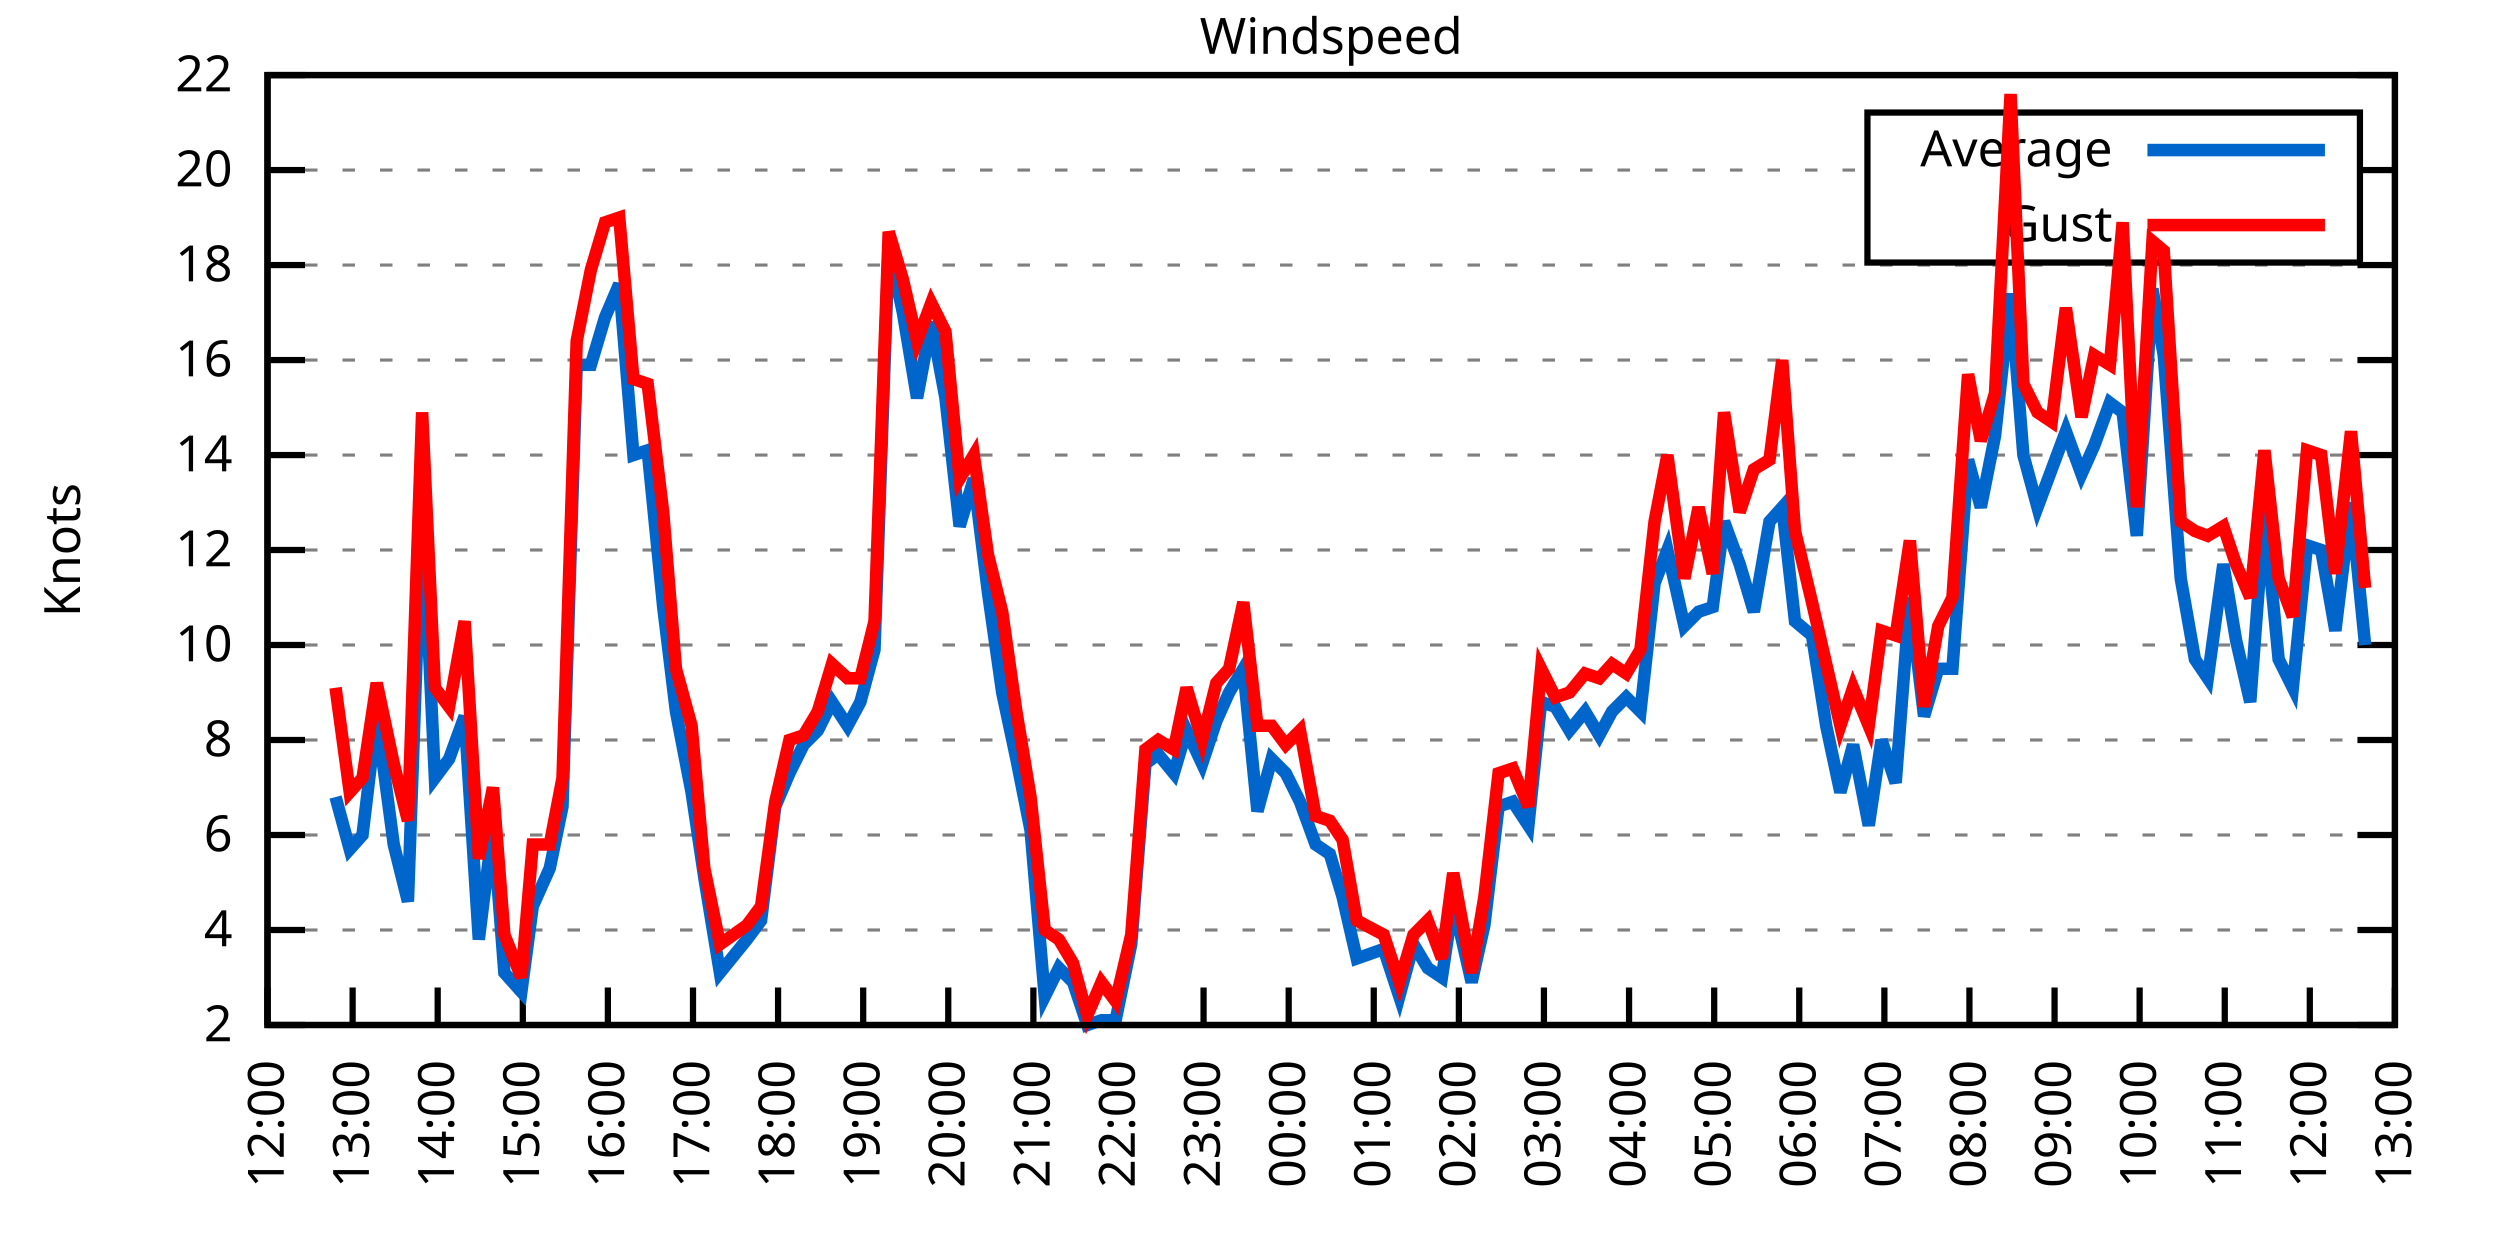
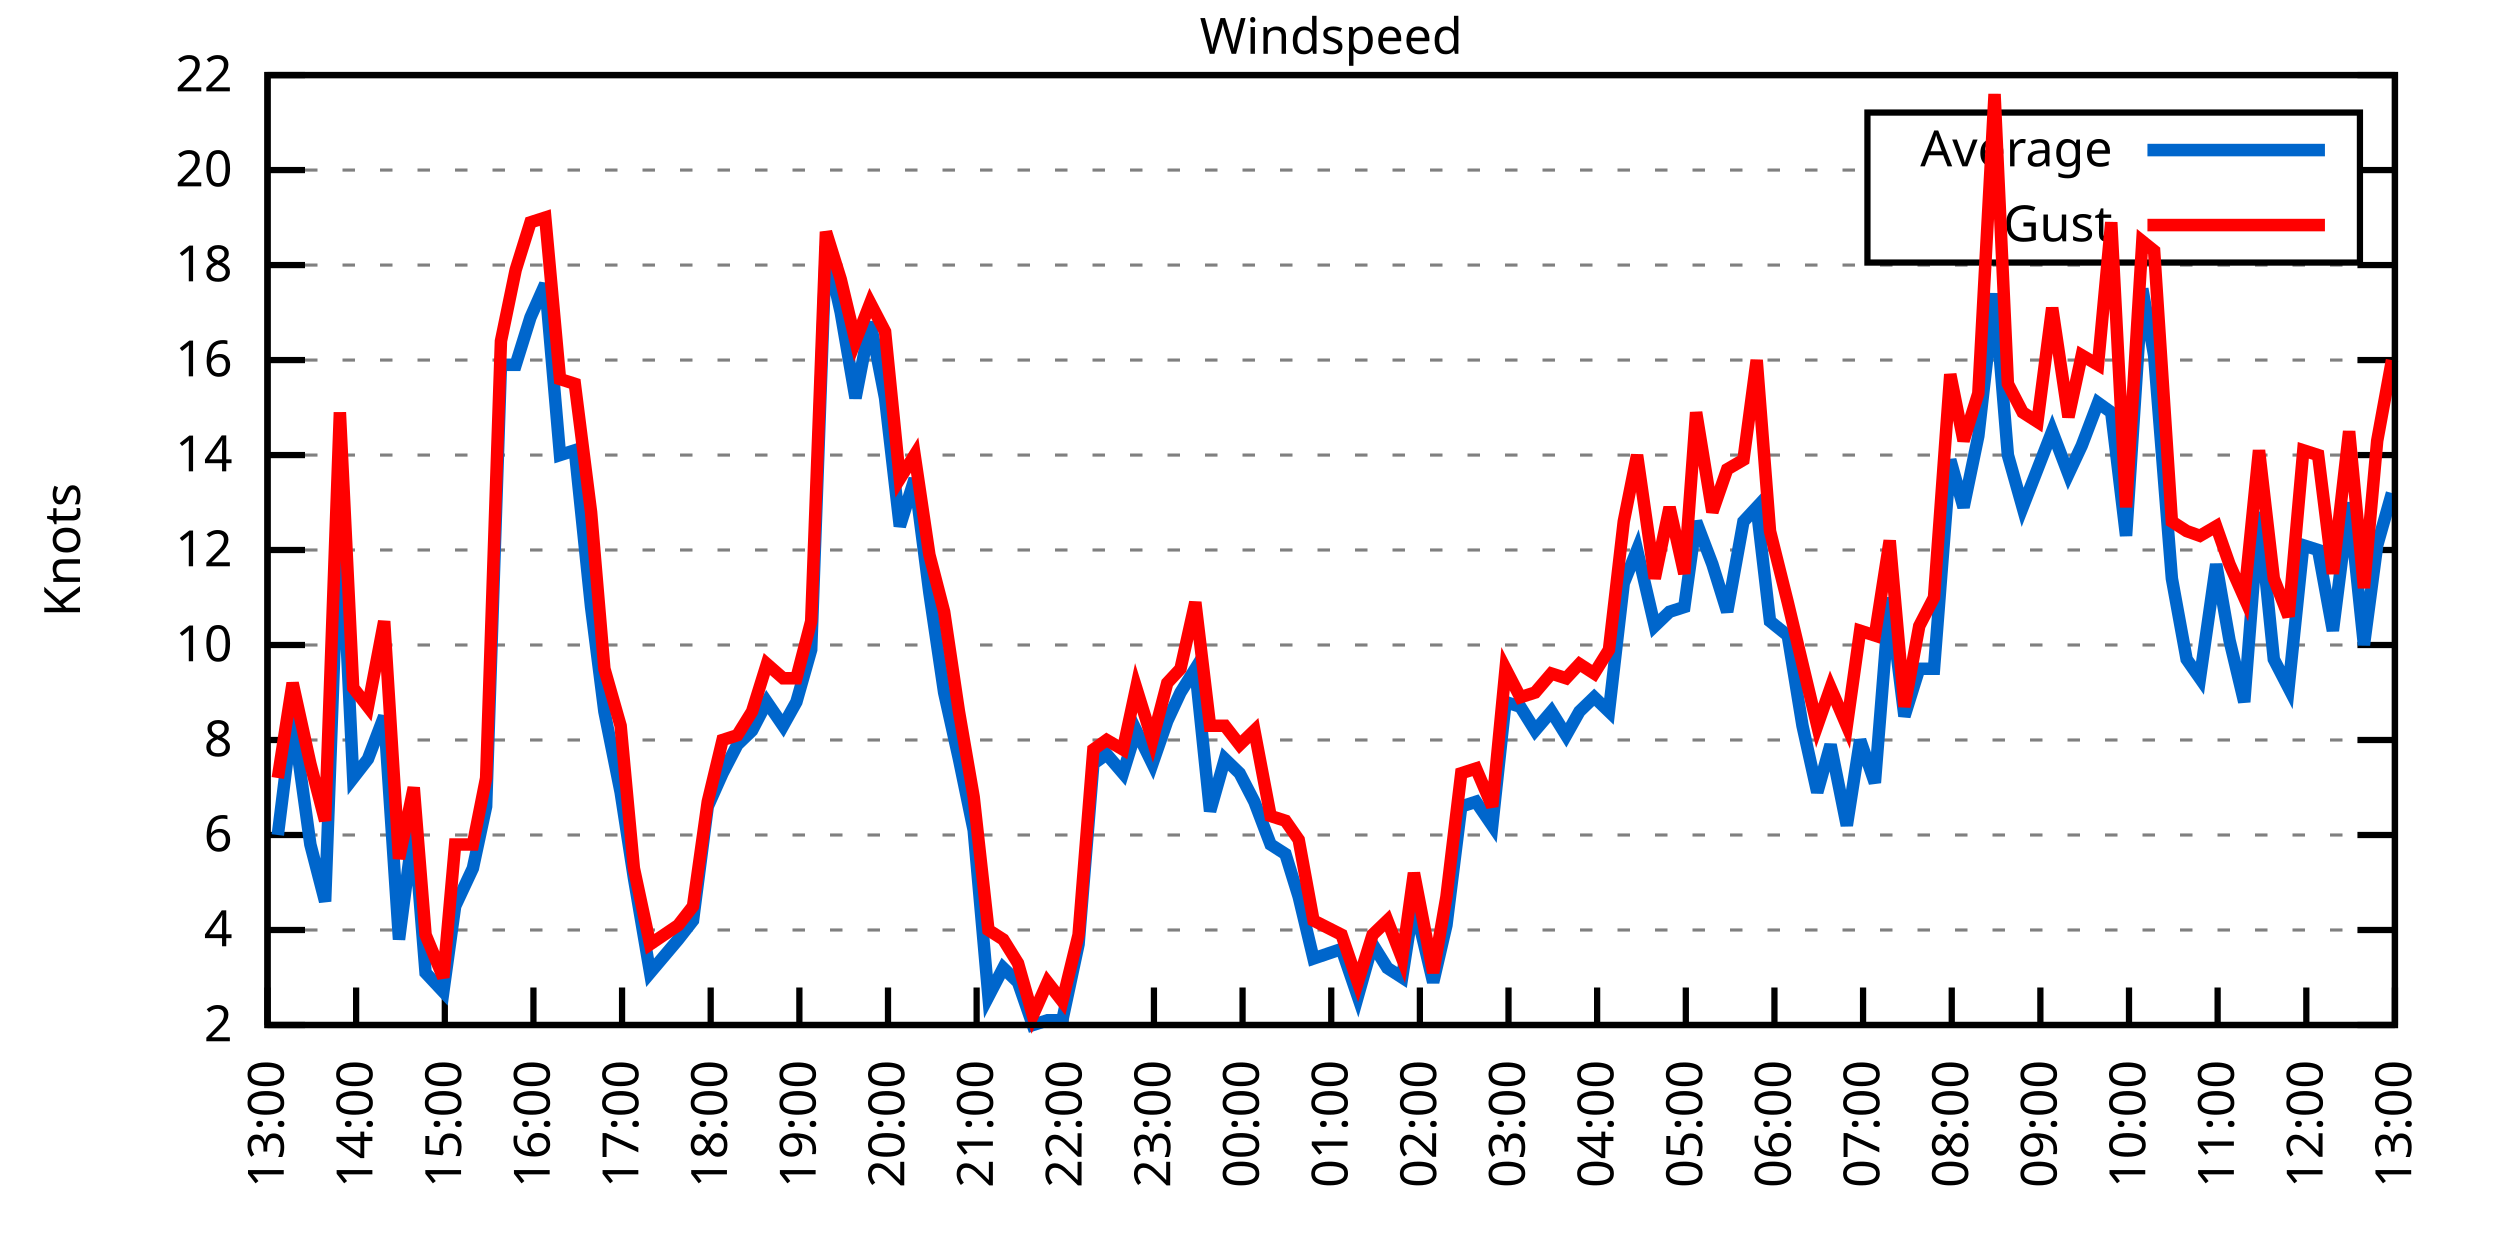
<svg xmlns="http://www.w3.org/2000/svg" xmlns:xlink="http://www.w3.org/1999/xlink" width="400" height="200" viewBox="0 0 400 200">
  <g id="gnuplot_canvas">
    <rect x="0" y="0" width="400" height="200" fill="none" />
    <defs>
      <circle id="gpDot" r="0.5" stroke-width="0.5" stroke="currentColor" />
      <path id="gpPt0" stroke-width="0.333" stroke="currentColor" d="M-1,0 h2 M0,-1 v2" />
      <path id="gpPt1" stroke-width="0.333" stroke="currentColor" d="M-1,-1 L1,1 M1,-1 L-1,1" />
      <path id="gpPt2" stroke-width="0.333" stroke="currentColor" d="M-1,0 L1,0 M0,-1 L0,1 M-1,-1 L1,1 M-1,1 L1,-1" />
      <rect id="gpPt3" stroke-width="0.333" stroke="currentColor" x="-1" y="-1" width="2" height="2" />
      <rect id="gpPt4" stroke-width="0.333" stroke="currentColor" fill="currentColor" x="-1" y="-1" width="2" height="2" />
      <circle id="gpPt5" stroke-width="0.333" stroke="currentColor" cx="0" cy="0" r="1" />
      <use xlink:href="#gpPt5" id="gpPt6" fill="currentColor" stroke="none" />
      <path id="gpPt7" stroke-width="0.333" stroke="currentColor" d="M0,-1.33 L-1.33,0.67 L1.33,0.67 z" />
      <use xlink:href="#gpPt7" id="gpPt8" fill="currentColor" stroke="none" />
      <use xlink:href="#gpPt7" id="gpPt9" stroke="currentColor" transform="rotate(180)" />
      <use xlink:href="#gpPt9" id="gpPt10" fill="currentColor" stroke="none" />
      <use xlink:href="#gpPt3" id="gpPt11" stroke="currentColor" transform="rotate(45)" />
      <use xlink:href="#gpPt11" id="gpPt12" fill="currentColor" stroke="none" />
      <path id="gpPt13" stroke-width="0.333" stroke="currentColor" d="M0,1.330 L1.265,0.411 L0.782,-1.067 L-0.782,-1.076 L-1.265,0.411 z" />
      <use xlink:href="#gpPt13" id="gpPt14" fill="currentColor" stroke="none" />
      <filter id="textbox" filterUnits="objectBoundingBox" x="0" y="0" height="1" width="1">
        <feFlood flood-color="white" flood-opacity="1" result="bgnd" />
        <feComposite in="SourceGraphic" in2="bgnd" operator="atop" />
      </filter>
      <filter id="greybox" filterUnits="objectBoundingBox" x="0" y="0" height="1" width="1">
        <feFlood flood-color="lightgrey" flood-opacity="1" result="grey" />
        <feComposite in="SourceGraphic" in2="grey" operator="atop" />
      </filter>
    </defs>
    <g fill="none" color="white" stroke="currentColor" stroke-width="1.00" stroke-linecap="butt" stroke-linejoin="miter">
</g>
    <g fill="none" color="black" stroke="currentColor" stroke-width="1.00" stroke-linecap="butt" stroke-linejoin="miter">
      <g stroke="none" shape-rendering="crispEdges">
        <polygon fill="rgb(255, 255, 255)" points="42.80,164.00 383.18,164.00 383.18,12.02 42.80,12.02 " />
      </g>
    </g>
    <g fill="none" color="black" stroke="currentColor" stroke-width="1.00" stroke-linecap="butt" stroke-linejoin="miter">
</g>
    <g fill="none" color="black" stroke="black" stroke-width="0.50" stroke-linecap="butt" stroke-linejoin="miter">
</g>
    <g fill="none" color="gray" stroke="currentColor" stroke-width="0.50" stroke-linecap="butt" stroke-linejoin="miter">
      <path stroke="gray" stroke-dasharray="2,4" class="gridline" d="M42.80,164.00 L383.19,164.00  " />
    </g>
    <g fill="none" color="gray" stroke="gray" stroke-width="1.00" stroke-linecap="butt" stroke-linejoin="miter">
</g>
    <g fill="none" color="black" stroke="currentColor" stroke-width="1.00" stroke-linecap="butt" stroke-linejoin="miter">
      <path stroke="black" d="M42.80,164.00 L48.80,164.00 M383.19,164.00 L377.19,164.00  " />
      <g transform="translate(37.20,166.60)" stroke="none" fill="black" font-family="Sans" font-size="8.00" text-anchor="end">
        <text>
          <tspan font-family="Sans"> 2</tspan>
        </text>
      </g>
    </g>
    <g fill="none" color="black" stroke="currentColor" stroke-width="1.00" stroke-linecap="butt" stroke-linejoin="miter">
</g>
    <g fill="none" color="black" stroke="black" stroke-width="0.50" stroke-linecap="butt" stroke-linejoin="miter">
</g>
    <g fill="none" color="gray" stroke="currentColor" stroke-width="0.50" stroke-linecap="butt" stroke-linejoin="miter">
      <path stroke="gray" stroke-dasharray="2,4" class="gridline" d="M42.80,148.80 L383.19,148.80  " />
    </g>
    <g fill="none" color="gray" stroke="gray" stroke-width="1.00" stroke-linecap="butt" stroke-linejoin="miter">
</g>
    <g fill="none" color="black" stroke="currentColor" stroke-width="1.00" stroke-linecap="butt" stroke-linejoin="miter">
      <path stroke="black" d="M42.80,148.80 L48.80,148.80 M383.19,148.80 L377.19,148.80  " />
      <g transform="translate(37.20,151.40)" stroke="none" fill="black" font-family="Sans" font-size="8.00" text-anchor="end">
        <text>
          <tspan font-family="Sans"> 4</tspan>
        </text>
      </g>
    </g>
    <g fill="none" color="black" stroke="currentColor" stroke-width="1.00" stroke-linecap="butt" stroke-linejoin="miter">
</g>
    <g fill="none" color="black" stroke="black" stroke-width="0.50" stroke-linecap="butt" stroke-linejoin="miter">
</g>
    <g fill="none" color="gray" stroke="currentColor" stroke-width="0.50" stroke-linecap="butt" stroke-linejoin="miter">
      <path stroke="gray" stroke-dasharray="2,4" class="gridline" d="M42.80,133.60 L383.19,133.60  " />
    </g>
    <g fill="none" color="gray" stroke="gray" stroke-width="1.00" stroke-linecap="butt" stroke-linejoin="miter">
</g>
    <g fill="none" color="black" stroke="currentColor" stroke-width="1.00" stroke-linecap="butt" stroke-linejoin="miter">
      <path stroke="black" d="M42.80,133.60 L48.80,133.60 M383.19,133.60 L377.19,133.60  " />
      <g transform="translate(37.20,136.20)" stroke="none" fill="black" font-family="Sans" font-size="8.00" text-anchor="end">
        <text>
          <tspan font-family="Sans"> 6</tspan>
        </text>
      </g>
    </g>
    <g fill="none" color="black" stroke="currentColor" stroke-width="1.00" stroke-linecap="butt" stroke-linejoin="miter">
</g>
    <g fill="none" color="black" stroke="black" stroke-width="0.50" stroke-linecap="butt" stroke-linejoin="miter">
</g>
    <g fill="none" color="gray" stroke="currentColor" stroke-width="0.50" stroke-linecap="butt" stroke-linejoin="miter">
      <path stroke="gray" stroke-dasharray="2,4" class="gridline" d="M42.80,118.40 L383.19,118.40  " />
    </g>
    <g fill="none" color="gray" stroke="gray" stroke-width="1.00" stroke-linecap="butt" stroke-linejoin="miter">
</g>
    <g fill="none" color="black" stroke="currentColor" stroke-width="1.00" stroke-linecap="butt" stroke-linejoin="miter">
      <path stroke="black" d="M42.80,118.40 L48.80,118.40 M383.19,118.40 L377.19,118.40  " />
      <g transform="translate(37.20,121.00)" stroke="none" fill="black" font-family="Sans" font-size="8.00" text-anchor="end">
        <text>
          <tspan font-family="Sans"> 8</tspan>
        </text>
      </g>
    </g>
    <g fill="none" color="black" stroke="currentColor" stroke-width="1.00" stroke-linecap="butt" stroke-linejoin="miter">
</g>
    <g fill="none" color="black" stroke="black" stroke-width="0.50" stroke-linecap="butt" stroke-linejoin="miter">
</g>
    <g fill="none" color="gray" stroke="currentColor" stroke-width="0.50" stroke-linecap="butt" stroke-linejoin="miter">
      <path stroke="gray" stroke-dasharray="2,4" class="gridline" d="M42.80,103.20 L383.19,103.20  " />
    </g>
    <g fill="none" color="gray" stroke="gray" stroke-width="1.00" stroke-linecap="butt" stroke-linejoin="miter">
</g>
    <g fill="none" color="black" stroke="currentColor" stroke-width="1.00" stroke-linecap="butt" stroke-linejoin="miter">
      <path stroke="black" d="M42.80,103.20 L48.80,103.20 M383.19,103.20 L377.19,103.20  " />
      <g transform="translate(37.20,105.80)" stroke="none" fill="black" font-family="Sans" font-size="8.00" text-anchor="end">
        <text>
          <tspan font-family="Sans"> 10</tspan>
        </text>
      </g>
    </g>
    <g fill="none" color="black" stroke="currentColor" stroke-width="1.00" stroke-linecap="butt" stroke-linejoin="miter">
</g>
    <g fill="none" color="black" stroke="black" stroke-width="0.50" stroke-linecap="butt" stroke-linejoin="miter">
</g>
    <g fill="none" color="gray" stroke="currentColor" stroke-width="0.50" stroke-linecap="butt" stroke-linejoin="miter">
      <path stroke="gray" stroke-dasharray="2,4" class="gridline" d="M42.80,88.00 L383.19,88.00  " />
    </g>
    <g fill="none" color="gray" stroke="gray" stroke-width="1.00" stroke-linecap="butt" stroke-linejoin="miter">
</g>
    <g fill="none" color="black" stroke="currentColor" stroke-width="1.00" stroke-linecap="butt" stroke-linejoin="miter">
      <path stroke="black" d="M42.80,88.00 L48.80,88.00 M383.19,88.00 L377.19,88.00  " />
      <g transform="translate(37.20,90.60)" stroke="none" fill="black" font-family="Sans" font-size="8.00" text-anchor="end">
        <text>
          <tspan font-family="Sans"> 12</tspan>
        </text>
      </g>
    </g>
    <g fill="none" color="black" stroke="currentColor" stroke-width="1.00" stroke-linecap="butt" stroke-linejoin="miter">
</g>
    <g fill="none" color="black" stroke="black" stroke-width="0.50" stroke-linecap="butt" stroke-linejoin="miter">
</g>
    <g fill="none" color="gray" stroke="currentColor" stroke-width="0.50" stroke-linecap="butt" stroke-linejoin="miter">
      <path stroke="gray" stroke-dasharray="2,4" class="gridline" d="M42.80,72.81 L383.19,72.81  " />
    </g>
    <g fill="none" color="gray" stroke="gray" stroke-width="1.00" stroke-linecap="butt" stroke-linejoin="miter">
</g>
    <g fill="none" color="black" stroke="currentColor" stroke-width="1.00" stroke-linecap="butt" stroke-linejoin="miter">
      <path stroke="black" d="M42.80,72.81 L48.80,72.81 M383.19,72.81 L377.19,72.81  " />
      <g transform="translate(37.20,75.41)" stroke="none" fill="black" font-family="Sans" font-size="8.00" text-anchor="end">
        <text>
          <tspan font-family="Sans"> 14</tspan>
        </text>
      </g>
    </g>
    <g fill="none" color="black" stroke="currentColor" stroke-width="1.00" stroke-linecap="butt" stroke-linejoin="miter">
</g>
    <g fill="none" color="black" stroke="black" stroke-width="0.50" stroke-linecap="butt" stroke-linejoin="miter">
</g>
    <g fill="none" color="gray" stroke="currentColor" stroke-width="0.50" stroke-linecap="butt" stroke-linejoin="miter">
      <path stroke="gray" stroke-dasharray="2,4" class="gridline" d="M42.80,57.61 L383.19,57.61  " />
    </g>
    <g fill="none" color="gray" stroke="gray" stroke-width="1.00" stroke-linecap="butt" stroke-linejoin="miter">
</g>
    <g fill="none" color="black" stroke="currentColor" stroke-width="1.00" stroke-linecap="butt" stroke-linejoin="miter">
      <path stroke="black" d="M42.80,57.61 L48.80,57.61 M383.19,57.61 L377.19,57.61  " />
      <g transform="translate(37.20,60.21)" stroke="none" fill="black" font-family="Sans" font-size="8.00" text-anchor="end">
        <text>
          <tspan font-family="Sans"> 16</tspan>
        </text>
      </g>
    </g>
    <g fill="none" color="black" stroke="currentColor" stroke-width="1.00" stroke-linecap="butt" stroke-linejoin="miter">
</g>
    <g fill="none" color="black" stroke="black" stroke-width="0.50" stroke-linecap="butt" stroke-linejoin="miter">
</g>
    <g fill="none" color="gray" stroke="currentColor" stroke-width="0.50" stroke-linecap="butt" stroke-linejoin="miter">
      <path stroke="gray" stroke-dasharray="2,4" class="gridline" d="M42.80,42.41 L383.19,42.41  " />
    </g>
    <g fill="none" color="gray" stroke="gray" stroke-width="1.00" stroke-linecap="butt" stroke-linejoin="miter">
</g>
    <g fill="none" color="black" stroke="currentColor" stroke-width="1.00" stroke-linecap="butt" stroke-linejoin="miter">
      <path stroke="black" d="M42.80,42.41 L48.80,42.41 M383.19,42.41 L377.19,42.41  " />
      <g transform="translate(37.20,45.01)" stroke="none" fill="black" font-family="Sans" font-size="8.00" text-anchor="end">
        <text>
          <tspan font-family="Sans"> 18</tspan>
        </text>
      </g>
    </g>
    <g fill="none" color="black" stroke="currentColor" stroke-width="1.00" stroke-linecap="butt" stroke-linejoin="miter">
</g>
    <g fill="none" color="black" stroke="black" stroke-width="0.50" stroke-linecap="butt" stroke-linejoin="miter">
</g>
    <g fill="none" color="gray" stroke="currentColor" stroke-width="0.50" stroke-linecap="butt" stroke-linejoin="miter">
      <path stroke="gray" stroke-dasharray="2,4" class="gridline" d="M42.80,27.21 L298.79,27.21 M377.59,27.21 L383.19,27.21  " />
    </g>
    <g fill="none" color="gray" stroke="gray" stroke-width="1.00" stroke-linecap="butt" stroke-linejoin="miter">
</g>
    <g fill="none" color="black" stroke="currentColor" stroke-width="1.00" stroke-linecap="butt" stroke-linejoin="miter">
      <path stroke="black" d="M42.80,27.21 L48.80,27.21 M383.19,27.21 L377.19,27.21  " />
      <g transform="translate(37.20,29.81)" stroke="none" fill="black" font-family="Sans" font-size="8.00" text-anchor="end">
        <text>
          <tspan font-family="Sans"> 20</tspan>
        </text>
      </g>
    </g>
    <g fill="none" color="black" stroke="currentColor" stroke-width="1.00" stroke-linecap="butt" stroke-linejoin="miter">
</g>
    <g fill="none" color="black" stroke="black" stroke-width="0.50" stroke-linecap="butt" stroke-linejoin="miter">
</g>
    <g fill="none" color="gray" stroke="currentColor" stroke-width="0.50" stroke-linecap="butt" stroke-linejoin="miter">
      <path stroke="gray" stroke-dasharray="2,4" class="gridline" d="M42.80,12.01 L383.19,12.01  " />
    </g>
    <g fill="none" color="gray" stroke="gray" stroke-width="1.00" stroke-linecap="butt" stroke-linejoin="miter">
</g>
    <g fill="none" color="black" stroke="currentColor" stroke-width="1.00" stroke-linecap="butt" stroke-linejoin="miter">
      <path stroke="black" d="M42.80,12.01 L48.80,12.01 M383.19,12.01 L377.19,12.01  " />
      <g transform="translate(37.20,14.61)" stroke="none" fill="black" font-family="Sans" font-size="8.00" text-anchor="end">
        <text>
          <tspan font-family="Sans"> 22</tspan>
        </text>
      </g>
    </g>
    <g fill="none" color="black" stroke="currentColor" stroke-width="1.00" stroke-linecap="butt" stroke-linejoin="miter">
      <path stroke="black" d="M42.80,164.00 L42.80,158.00  " />
      <g transform="translate(45.40,169.60) rotate(270.00)" stroke="none" fill="black" font-family="Sans" font-size="8.00" text-anchor="end">
        <text>
-           <tspan font-family="Sans">12:00</tspan>
-         </text>
-       </g>
-     </g>
-     <g fill="none" color="black" stroke="currentColor" stroke-width="1.00" stroke-linecap="butt" stroke-linejoin="miter">
-       <path stroke="black" d="M56.42,164.00 L56.42,158.00  " />
-       <g transform="translate(59.02,169.60) rotate(270.00)" stroke="none" fill="black" font-family="Sans" font-size="8.00" text-anchor="end">
-         <text>
          <tspan font-family="Sans">13:00</tspan>
        </text>
      </g>
    </g>
    <g fill="none" color="black" stroke="currentColor" stroke-width="1.00" stroke-linecap="butt" stroke-linejoin="miter">
-       <path stroke="black" d="M70.03,164.00 L70.03,158.00  " />
-       <g transform="translate(72.63,169.60) rotate(270.00)" stroke="none" fill="black" font-family="Sans" font-size="8.00" text-anchor="end">
+       <path stroke="black" d="M56.98,164.00 L56.98,158.00  " />
+       <g transform="translate(59.58,169.60) rotate(270.00)" stroke="none" fill="black" font-family="Sans" font-size="8.00" text-anchor="end">
        <text>
          <tspan font-family="Sans">14:00</tspan>
        </text>
      </g>
    </g>
    <g fill="none" color="black" stroke="currentColor" stroke-width="1.00" stroke-linecap="butt" stroke-linejoin="miter">
-       <path stroke="black" d="M83.65,164.00 L83.65,158.00  " />
-       <g transform="translate(86.25,169.60) rotate(270.00)" stroke="none" fill="black" font-family="Sans" font-size="8.00" text-anchor="end">
+       <path stroke="black" d="M71.17,164.00 L71.17,158.00  " />
+       <g transform="translate(73.77,169.60) rotate(270.00)" stroke="none" fill="black" font-family="Sans" font-size="8.00" text-anchor="end">
        <text>
          <tspan font-family="Sans">15:00</tspan>
        </text>
      </g>
    </g>
    <g fill="none" color="black" stroke="currentColor" stroke-width="1.00" stroke-linecap="butt" stroke-linejoin="miter">
-       <path stroke="black" d="M97.26,164.00 L97.26,158.00  " />
-       <g transform="translate(99.86,169.60) rotate(270.00)" stroke="none" fill="black" font-family="Sans" font-size="8.00" text-anchor="end">
+       <path stroke="black" d="M85.35,164.00 L85.35,158.00  " />
+       <g transform="translate(87.95,169.60) rotate(270.00)" stroke="none" fill="black" font-family="Sans" font-size="8.00" text-anchor="end">
        <text>
          <tspan font-family="Sans">16:00</tspan>
        </text>
      </g>
    </g>
    <g fill="none" color="black" stroke="currentColor" stroke-width="1.00" stroke-linecap="butt" stroke-linejoin="miter">
-       <path stroke="black" d="M110.88,164.00 L110.88,158.00  " />
-       <g transform="translate(113.48,169.60) rotate(270.00)" stroke="none" fill="black" font-family="Sans" font-size="8.00" text-anchor="end">
+       <path stroke="black" d="M99.53,164.00 L99.53,158.00  " />
+       <g transform="translate(102.13,169.60) rotate(270.00)" stroke="none" fill="black" font-family="Sans" font-size="8.00" text-anchor="end">
        <text>
          <tspan font-family="Sans">17:00</tspan>
        </text>
      </g>
    </g>
    <g fill="none" color="black" stroke="currentColor" stroke-width="1.00" stroke-linecap="butt" stroke-linejoin="miter">
-       <path stroke="black" d="M124.49,164.00 L124.49,158.00  " />
-       <g transform="translate(127.09,169.60) rotate(270.00)" stroke="none" fill="black" font-family="Sans" font-size="8.00" text-anchor="end">
+       <path stroke="black" d="M113.71,164.00 L113.71,158.00  " />
+       <g transform="translate(116.31,169.60) rotate(270.00)" stroke="none" fill="black" font-family="Sans" font-size="8.00" text-anchor="end">
        <text>
          <tspan font-family="Sans">18:00</tspan>
        </text>
      </g>
    </g>
    <g fill="none" color="black" stroke="currentColor" stroke-width="1.00" stroke-linecap="butt" stroke-linejoin="miter">
-       <path stroke="black" d="M138.11,164.00 L138.11,158.00  " />
-       <g transform="translate(140.71,169.60) rotate(270.00)" stroke="none" fill="black" font-family="Sans" font-size="8.00" text-anchor="end">
+       <path stroke="black" d="M127.90,164.00 L127.90,158.00  " />
+       <g transform="translate(130.50,169.60) rotate(270.00)" stroke="none" fill="black" font-family="Sans" font-size="8.00" text-anchor="end">
        <text>
          <tspan font-family="Sans">19:00</tspan>
        </text>
      </g>
    </g>
    <g fill="none" color="black" stroke="currentColor" stroke-width="1.00" stroke-linecap="butt" stroke-linejoin="miter">
-       <path stroke="black" d="M151.72,164.00 L151.72,158.00  " />
-       <g transform="translate(154.32,169.60) rotate(270.00)" stroke="none" fill="black" font-family="Sans" font-size="8.00" text-anchor="end">
+       <path stroke="black" d="M142.08,164.00 L142.08,158.00  " />
+       <g transform="translate(144.68,169.60) rotate(270.00)" stroke="none" fill="black" font-family="Sans" font-size="8.00" text-anchor="end">
        <text>
          <tspan font-family="Sans">20:00</tspan>
        </text>
      </g>
    </g>
    <g fill="none" color="black" stroke="currentColor" stroke-width="1.00" stroke-linecap="butt" stroke-linejoin="miter">
-       <path stroke="black" d="M165.34,164.00 L165.34,158.00  " />
-       <g transform="translate(167.94,169.60) rotate(270.00)" stroke="none" fill="black" font-family="Sans" font-size="8.00" text-anchor="end">
+       <path stroke="black" d="M156.26,164.00 L156.26,158.00  " />
+       <g transform="translate(158.86,169.60) rotate(270.00)" stroke="none" fill="black" font-family="Sans" font-size="8.00" text-anchor="end">
        <text>
          <tspan font-family="Sans">21:00</tspan>
        </text>
      </g>
    </g>
    <g fill="none" color="black" stroke="currentColor" stroke-width="1.00" stroke-linecap="butt" stroke-linejoin="miter">
-       <path stroke="black" d="M178.96,164.00 L178.96,158.00  " />
-       <g transform="translate(181.56,169.60) rotate(270.00)" stroke="none" fill="black" font-family="Sans" font-size="8.00" text-anchor="end">
+       <path stroke="black" d="M170.45,164.00 L170.45,158.00  " />
+       <g transform="translate(173.05,169.60) rotate(270.00)" stroke="none" fill="black" font-family="Sans" font-size="8.00" text-anchor="end">
        <text>
          <tspan font-family="Sans">22:00</tspan>
        </text>
      </g>
    </g>
    <g fill="none" color="black" stroke="currentColor" stroke-width="1.00" stroke-linecap="butt" stroke-linejoin="miter">
-       <path stroke="black" d="M192.57,164.00 L192.57,158.00  " />
-       <g transform="translate(195.17,169.60) rotate(270.00)" stroke="none" fill="black" font-family="Sans" font-size="8.00" text-anchor="end">
+       <path stroke="black" d="M184.63,164.00 L184.63,158.00  " />
+       <g transform="translate(187.23,169.60) rotate(270.00)" stroke="none" fill="black" font-family="Sans" font-size="8.00" text-anchor="end">
        <text>
          <tspan font-family="Sans">23:00</tspan>
        </text>
      </g>
    </g>
    <g fill="none" color="black" stroke="currentColor" stroke-width="1.00" stroke-linecap="butt" stroke-linejoin="miter">
-       <path stroke="black" d="M206.19,164.00 L206.19,158.00  " />
-       <g transform="translate(208.79,169.60) rotate(270.00)" stroke="none" fill="black" font-family="Sans" font-size="8.00" text-anchor="end">
+       <path stroke="black" d="M198.81,164.00 L198.81,158.00  " />
+       <g transform="translate(201.41,169.60) rotate(270.00)" stroke="none" fill="black" font-family="Sans" font-size="8.00" text-anchor="end">
        <text>
          <tspan font-family="Sans">00:00</tspan>
        </text>
      </g>
    </g>
    <g fill="none" color="black" stroke="currentColor" stroke-width="1.00" stroke-linecap="butt" stroke-linejoin="miter">
-       <path stroke="black" d="M219.80,164.00 L219.80,158.00  " />
-       <g transform="translate(222.40,169.60) rotate(270.00)" stroke="none" fill="black" font-family="Sans" font-size="8.00" text-anchor="end">
+       <path stroke="black" d="M213.00,164.00 L213.00,158.00  " />
+       <g transform="translate(215.60,169.60) rotate(270.00)" stroke="none" fill="black" font-family="Sans" font-size="8.00" text-anchor="end">
        <text>
          <tspan font-family="Sans">01:00</tspan>
        </text>
      </g>
    </g>
    <g fill="none" color="black" stroke="currentColor" stroke-width="1.00" stroke-linecap="butt" stroke-linejoin="miter">
-       <path stroke="black" d="M233.42,164.00 L233.42,158.00  " />
-       <g transform="translate(236.02,169.60) rotate(270.00)" stroke="none" fill="black" font-family="Sans" font-size="8.00" text-anchor="end">
+       <path stroke="black" d="M227.18,164.00 L227.18,158.00  " />
+       <g transform="translate(229.78,169.60) rotate(270.00)" stroke="none" fill="black" font-family="Sans" font-size="8.00" text-anchor="end">
        <text>
          <tspan font-family="Sans">02:00</tspan>
        </text>
      </g>
    </g>
    <g fill="none" color="black" stroke="currentColor" stroke-width="1.00" stroke-linecap="butt" stroke-linejoin="miter">
-       <path stroke="black" d="M247.03,164.00 L247.03,158.00  " />
-       <g transform="translate(249.63,169.60) rotate(270.00)" stroke="none" fill="black" font-family="Sans" font-size="8.00" text-anchor="end">
+       <path stroke="black" d="M241.36,164.00 L241.36,158.00  " />
+       <g transform="translate(243.96,169.60) rotate(270.00)" stroke="none" fill="black" font-family="Sans" font-size="8.00" text-anchor="end">
        <text>
          <tspan font-family="Sans">03:00</tspan>
        </text>
      </g>
    </g>
    <g fill="none" color="black" stroke="currentColor" stroke-width="1.00" stroke-linecap="butt" stroke-linejoin="miter">
-       <path stroke="black" d="M260.65,164.00 L260.65,158.00  " />
-       <g transform="translate(263.25,169.60) rotate(270.00)" stroke="none" fill="black" font-family="Sans" font-size="8.00" text-anchor="end">
+       <path stroke="black" d="M255.54,164.00 L255.54,158.00  " />
+       <g transform="translate(258.14,169.60) rotate(270.00)" stroke="none" fill="black" font-family="Sans" font-size="8.00" text-anchor="end">
        <text>
          <tspan font-family="Sans">04:00</tspan>
        </text>
      </g>
    </g>
    <g fill="none" color="black" stroke="currentColor" stroke-width="1.00" stroke-linecap="butt" stroke-linejoin="miter">
-       <path stroke="black" d="M274.27,164.00 L274.27,158.00  " />
-       <g transform="translate(276.87,169.60) rotate(270.00)" stroke="none" fill="black" font-family="Sans" font-size="8.00" text-anchor="end">
+       <path stroke="black" d="M269.73,164.00 L269.73,158.00  " />
+       <g transform="translate(272.33,169.60) rotate(270.00)" stroke="none" fill="black" font-family="Sans" font-size="8.00" text-anchor="end">
        <text>
          <tspan font-family="Sans">05:00</tspan>
        </text>
      </g>
    </g>
    <g fill="none" color="black" stroke="currentColor" stroke-width="1.00" stroke-linecap="butt" stroke-linejoin="miter">
-       <path stroke="black" d="M287.88,164.00 L287.88,158.00  " />
-       <g transform="translate(290.48,169.60) rotate(270.00)" stroke="none" fill="black" font-family="Sans" font-size="8.00" text-anchor="end">
+       <path stroke="black" d="M283.91,164.00 L283.91,158.00  " />
+       <g transform="translate(286.51,169.60) rotate(270.00)" stroke="none" fill="black" font-family="Sans" font-size="8.00" text-anchor="end">
        <text>
          <tspan font-family="Sans">06:00</tspan>
        </text>
      </g>
    </g>
    <g fill="none" color="black" stroke="currentColor" stroke-width="1.00" stroke-linecap="butt" stroke-linejoin="miter">
-       <path stroke="black" d="M301.50,164.00 L301.50,158.00  " />
-       <g transform="translate(304.10,169.60) rotate(270.00)" stroke="none" fill="black" font-family="Sans" font-size="8.00" text-anchor="end">
+       <path stroke="black" d="M298.09,164.00 L298.09,158.00  " />
+       <g transform="translate(300.69,169.60) rotate(270.00)" stroke="none" fill="black" font-family="Sans" font-size="8.00" text-anchor="end">
        <text>
          <tspan font-family="Sans">07:00</tspan>
        </text>
      </g>
    </g>
    <g fill="none" color="black" stroke="currentColor" stroke-width="1.00" stroke-linecap="butt" stroke-linejoin="miter">
-       <path stroke="black" d="M315.11,164.00 L315.11,158.00  " />
-       <g transform="translate(317.71,169.60) rotate(270.00)" stroke="none" fill="black" font-family="Sans" font-size="8.00" text-anchor="end">
+       <path stroke="black" d="M312.28,164.00 L312.28,158.00  " />
+       <g transform="translate(314.88,169.60) rotate(270.00)" stroke="none" fill="black" font-family="Sans" font-size="8.00" text-anchor="end">
        <text>
          <tspan font-family="Sans">08:00</tspan>
        </text>
      </g>
    </g>
    <g fill="none" color="black" stroke="currentColor" stroke-width="1.00" stroke-linecap="butt" stroke-linejoin="miter">
-       <path stroke="black" d="M328.73,164.00 L328.73,158.00  " />
-       <g transform="translate(331.33,169.60) rotate(270.00)" stroke="none" fill="black" font-family="Sans" font-size="8.00" text-anchor="end">
+       <path stroke="black" d="M326.46,164.00 L326.46,158.00  " />
+       <g transform="translate(329.06,169.60) rotate(270.00)" stroke="none" fill="black" font-family="Sans" font-size="8.00" text-anchor="end">
        <text>
          <tspan font-family="Sans">09:00</tspan>
        </text>
      </g>
    </g>
    <g fill="none" color="black" stroke="currentColor" stroke-width="1.00" stroke-linecap="butt" stroke-linejoin="miter">
-       <path stroke="black" d="M342.34,164.00 L342.34,158.00  " />
-       <g transform="translate(344.94,169.60) rotate(270.00)" stroke="none" fill="black" font-family="Sans" font-size="8.00" text-anchor="end">
+       <path stroke="black" d="M340.64,164.00 L340.64,158.00  " />
+       <g transform="translate(343.24,169.60) rotate(270.00)" stroke="none" fill="black" font-family="Sans" font-size="8.00" text-anchor="end">
        <text>
          <tspan font-family="Sans">10:00</tspan>
        </text>
      </g>
    </g>
    <g fill="none" color="black" stroke="currentColor" stroke-width="1.00" stroke-linecap="butt" stroke-linejoin="miter">
-       <path stroke="black" d="M355.96,164.00 L355.96,158.00  " />
-       <g transform="translate(358.56,169.60) rotate(270.00)" stroke="none" fill="black" font-family="Sans" font-size="8.00" text-anchor="end">
+       <path stroke="black" d="M354.82,164.00 L354.82,158.00  " />
+       <g transform="translate(357.42,169.60) rotate(270.00)" stroke="none" fill="black" font-family="Sans" font-size="8.00" text-anchor="end">
        <text>
          <tspan font-family="Sans">11:00</tspan>
        </text>
      </g>
    </g>
    <g fill="none" color="black" stroke="currentColor" stroke-width="1.00" stroke-linecap="butt" stroke-linejoin="miter">
-       <path stroke="black" d="M369.57,164.00 L369.57,158.00  " />
-       <g transform="translate(372.17,169.60) rotate(270.00)" stroke="none" fill="black" font-family="Sans" font-size="8.00" text-anchor="end">
+       <path stroke="black" d="M369.01,164.00 L369.01,158.00  " />
+       <g transform="translate(371.61,169.60) rotate(270.00)" stroke="none" fill="black" font-family="Sans" font-size="8.00" text-anchor="end">
        <text>
          <tspan font-family="Sans">12:00</tspan>
        </text>
      </g>
    </g>
    <g fill="none" color="black" stroke="currentColor" stroke-width="1.00" stroke-linecap="butt" stroke-linejoin="miter">
      <path stroke="black" d="M383.19,164.00 L383.19,158.00  " />
      <g transform="translate(385.79,169.60) rotate(270.00)" stroke="none" fill="black" font-family="Sans" font-size="8.00" text-anchor="end">
        <text>
          <tspan font-family="Sans">13:00</tspan>
        </text>
      </g>
    </g>
    <g fill="none" color="black" stroke="currentColor" stroke-width="1.00" stroke-linecap="butt" stroke-linejoin="miter">
</g>
    <g fill="none" color="black" stroke="currentColor" stroke-width="1.00" stroke-linecap="butt" stroke-linejoin="miter">
      <path stroke="black" d="M42.80,12.01 L42.80,164.00 L383.19,164.00 L383.19,12.01 L42.80,12.01 Z  " />
    </g>
    <g fill="none" color="black" stroke="currentColor" stroke-width="1.00" stroke-linecap="butt" stroke-linejoin="miter">
</g>
    <g fill="none" color="black" stroke="currentColor" stroke-width="1.00" stroke-linecap="butt" stroke-linejoin="miter">
      <path stroke="black" d="M298.79,42.01 L298.79,18.01 L377.59,18.01 L377.59,42.01 L298.79,42.01 Z  " />
    </g>
    <g id="Windspeed_plot_1">
      <g fill="none" color="white" stroke="black" stroke-width="2.00" stroke-linecap="butt" stroke-linejoin="miter">
</g>
      <g fill="none" color="black" stroke="currentColor" stroke-width="2.00" stroke-linecap="butt" stroke-linejoin="miter">
        <g transform="translate(337.99,26.61)" stroke="none" fill="black" font-family="Sans" font-size="8.00" text-anchor="end">
          <text>
            <tspan font-family="Sans">Average</tspan>
          </text>
        </g>
      </g>
      <g fill="none" color="black" stroke="currentColor" stroke-width="2.00" stroke-linecap="butt" stroke-linejoin="miter">
-         <path stroke="rgb(  0, 102, 204)" d="M343.59,24.01 L371.99,24.01 M53.69,127.52 L55.96,135.88 L58.00,133.60 L60.27,114.60 L63.00,135.12 L65.27,144.24   L67.54,80.41 L69.58,124.48 L71.85,121.44 L74.34,114.60 L76.61,150.32 L78.88,132.08 L80.70,155.64 L83.42,158.68   L85.24,145.00 L87.96,138.92 L90.00,129.04 L92.27,58.37 L94.54,58.37 L96.81,50.77 L99.08,45.45 L101.35,72.81   L103.62,72.05 L106.11,97.12 L108.15,113.84 L110.65,126.76 L112.69,140.44 L115.19,155.64 L119.50,150.32 L121.77,147.28   L124.04,129.04 L126.31,123.72 L128.58,119.16 L130.85,116.88 L133.12,112.32 L135.61,116.12 L137.66,112.32 L139.92,103.96   L142.19,39.37 L144.46,50.01 L146.73,63.69 L149.00,51.53 L151.27,63.69 L153.54,84.21 L155.81,76.61 L158.08,94.84   L160.35,110.80 L162.62,121.44 L164.89,132.84 L167.16,159.44 L169.43,154.88 L171.69,157.16 L173.96,164.00 L176.23,163.24   L178.50,163.24 L181.00,151.08 L183.27,122.20 L185.31,120.68 L187.81,123.72 L189.85,116.88 L192.34,122.20 L194.61,115.36   L196.66,110.80 L198.93,107.00 L201.19,129.80 L203.46,121.44 L205.73,123.72 L208.00,128.28 L210.50,135.12 L212.77,136.64   L214.81,143.48 L217.08,153.36 L221.39,151.84 L223.89,159.44 L226.16,151.08 L228.43,154.88 L230.70,156.40 L232.51,144.24   L235.46,157.16 L237.50,148.04 L239.77,129.04 L242.04,128.28 L244.54,132.08 L246.58,112.32 L248.85,113.08 L251.12,116.88   L253.61,113.84 L255.88,117.64 L257.93,113.84 L260.20,111.56 L262.47,113.84 L264.73,93.32 L266.78,88.00 L269.50,100.16   L271.77,97.88 L274.04,97.12 L275.85,83.45 L278.35,90.28 L280.62,97.88 L283.12,83.45 L285.16,81.17 L287.20,99.40   L289.92,101.68 L292.19,116.12 L294.46,126.76 L296.50,119.16 L299.00,132.08 L301.04,118.40 L303.31,125.24 L305.58,95.60   L307.85,114.60 L310.12,107.00 L312.39,107.00 L314.89,73.57 L316.93,81.17 L319.20,69.77 L321.69,46.97 L323.74,72.81   L326.00,81.17 L328.27,75.09 L330.54,69.01 L333.04,75.85 L335.08,71.29 L337.58,64.45 L339.62,65.97 L341.89,85.73   L344.39,46.21 L346.20,56.85 L348.92,92.56 L351.19,105.48 L353.24,108.52 L355.73,90.28 L357.77,102.44 L360.04,112.32   L362.31,81.93 L364.58,105.48 L366.85,110.04 L369.12,87.25 L371.39,88.00 L373.66,100.92 L376.16,80.41 L378.42,103.20    " />
+         <path stroke="rgb(  0, 102, 204)" d="M343.59,24.01 L371.99,24.01 M44.45,133.60 L46.82,114.60 L49.66,135.12 L52.02,144.24 L54.38,80.41 L56.51,124.48   L58.87,121.44 L61.47,114.60 L63.84,150.32 L66.20,132.08 L68.09,155.64 L70.93,158.68 L72.82,145.00 L75.66,138.92   L77.78,129.04 L80.15,58.37 L82.51,58.37 L84.88,50.77 L87.24,45.45 L89.60,72.81 L91.97,72.05 L94.57,97.12   L96.70,113.84 L99.30,126.76 L101.42,140.44 L104.02,155.64 L108.51,150.32 L110.88,147.28 L113.24,129.04 L115.61,123.72   L117.97,119.16 L120.33,116.88 L122.70,112.32 L125.30,116.12 L127.42,112.32 L129.79,103.96 L132.15,39.37 L134.52,50.01   L136.88,63.69 L139.24,51.53 L141.61,63.69 L143.97,84.21 L146.34,76.61 L148.70,94.84 L151.06,110.80 L153.43,121.44   L155.79,132.84 L158.15,159.44 L160.52,154.88 L162.88,157.16 L165.25,164.00 L167.61,163.24 L169.97,163.24 L172.57,151.08   L174.94,122.20 L177.06,120.68 L179.67,123.72 L181.79,116.88 L184.39,122.20 L186.76,115.36 L188.88,110.80 L191.25,107.00   L193.61,129.80 L195.98,121.44 L198.34,123.72 L200.70,128.28 L203.30,135.12 L205.67,136.64 L207.79,143.48 L210.16,153.36   L214.65,151.84 L217.25,159.44 L219.61,151.08 L221.98,154.88 L224.34,156.40 L226.23,144.24 L229.31,157.16 L231.43,148.04   L233.80,129.04 L236.16,128.28 L238.76,132.08 L240.89,112.32 L243.25,113.08 L245.62,116.88 L248.22,113.84 L250.58,117.64   L252.71,113.84 L255.07,111.56 L257.43,113.84 L259.80,93.32 L261.93,88.00 L264.76,100.16 L267.13,97.88 L269.49,97.12   L271.38,83.45 L273.98,90.28 L276.35,97.88 L278.95,83.45 L281.07,81.17 L283.20,99.40 L286.04,101.68 L288.40,116.12   L290.76,126.76 L292.89,119.16 L295.49,132.08 L297.62,118.40 L299.98,125.24 L302.35,95.60 L304.71,114.60 L307.08,107.00   L309.44,107.00 L312.04,73.57 L314.17,81.17 L316.53,69.77 L319.13,46.97 L321.26,72.81 L323.62,81.17 L325.99,75.09   L328.35,69.01 L330.95,75.85 L333.08,71.29 L335.68,64.45 L337.80,65.97 L340.17,85.73 L342.77,46.21 L344.66,56.85   L347.50,92.56 L349.86,105.48 L351.99,108.52 L354.59,90.28 L356.72,102.44 L359.08,112.32 L361.44,81.93 L363.81,105.48   L366.17,110.04 L368.53,87.25 L370.90,88.00 L373.26,100.92 L375.86,80.41 L378.23,103.20 L380.35,87.25 L382.72,78.89    " />
      </g>
    </g>
    <g id="Windspeed_plot_2">
      <g fill="none" color="black" stroke="currentColor" stroke-width="2.00" stroke-linecap="butt" stroke-linejoin="miter">
        <g transform="translate(337.99,38.61)" stroke="none" fill="black" font-family="Sans" font-size="8.00" text-anchor="end">
          <text>
            <tspan font-family="Sans">Gust</tspan>
          </text>
        </g>
      </g>
      <g fill="none" color="black" stroke="currentColor" stroke-width="2.00" stroke-linecap="butt" stroke-linejoin="miter">
-         <path stroke="rgb(255,   0,   0)" d="M343.59,36.01 L371.99,36.01 M53.69,110.04 L55.96,126.76 L58.00,124.48 L60.27,109.28 L63.00,122.20 L65.27,131.32   L67.54,65.97 L69.58,110.04 L71.85,113.08 L74.34,99.40 L76.61,137.40 L78.88,126.00 L80.70,149.56 L83.42,156.40   L85.24,135.12 L87.96,135.12 L90.00,124.48 L92.27,54.57 L94.54,43.17 L96.81,35.57 L99.08,34.81 L101.35,60.65   L103.62,61.41 L106.11,81.93 L108.15,107.00 L110.65,116.12 L112.69,138.92 L115.19,151.08 L119.50,148.04 L121.77,145.00   L124.04,128.28 L126.31,118.40 L128.58,117.64 L130.85,113.84 L133.12,106.24 L135.61,108.52 L137.66,108.52 L139.92,99.40   L142.19,37.09 L144.46,44.69 L146.73,54.57 L149.00,48.49 L151.27,53.05 L153.54,76.61 L155.81,72.81 L158.08,88.76   L160.35,97.88 L162.62,113.84 L164.89,127.52 L167.16,148.80 L169.43,150.32 L171.69,154.12 L173.96,162.48 L176.23,157.16   L178.50,160.20 L181.00,149.56 L183.27,119.92 L185.31,118.40 L187.81,119.92 L189.85,110.04 L192.34,118.40 L194.61,109.28   L196.66,107.00 L198.93,96.36 L201.19,116.12 L203.46,116.12 L205.73,119.16 L208.00,116.88 L210.50,130.56 L212.77,131.32   L214.81,134.36 L217.08,147.28 L221.39,149.56 L223.89,157.16 L226.16,149.56 L228.43,147.28 L230.70,153.36 L232.51,139.68   L235.46,155.64 L237.50,143.48 L239.77,123.72 L242.04,122.96 L244.54,129.04 L246.58,107.00 L248.85,111.56 L251.12,110.80   L253.61,107.76 L255.88,108.52 L257.93,106.24 L260.20,107.76 L262.47,103.96 L264.73,83.45 L266.78,72.81 L269.50,92.56   L271.77,81.17 L274.04,91.80 L275.85,65.97 L278.35,81.93 L280.62,75.09 L283.12,73.57 L285.16,57.61 L287.20,84.97   L289.92,96.36 L292.19,106.24 L294.46,116.12 L296.50,110.04 L299.00,116.12 L301.04,100.92 L303.31,101.68 L305.58,86.49   L307.85,113.08 L310.12,100.16 L312.39,95.60 L314.89,59.89 L316.93,70.53 L319.20,62.93 L321.69,15.05 L323.74,61.41   L326.00,65.97 L328.27,67.49 L330.54,49.25 L333.04,66.73 L335.08,56.85 L337.58,58.37 L339.62,35.57 L341.89,81.17   L344.39,38.61 L346.20,40.13 L348.92,83.45 L351.19,84.97 L353.24,85.73 L355.73,84.21 L357.77,90.28 L360.04,95.60   L362.31,72.05 L364.58,92.56 L366.85,98.64 L369.12,72.05 L371.39,72.81 L373.66,91.80 L376.16,69.01 L378.42,94.08    " />
+         <path stroke="rgb(255,   0,   0)" d="M343.59,36.01 L371.99,36.01 M44.45,124.48 L46.82,109.28 L49.66,122.20 L52.02,131.32 L54.38,65.97 L56.51,110.04   L58.87,113.08 L61.47,99.40 L63.84,137.40 L66.20,126.00 L68.09,149.56 L70.93,156.40 L72.82,135.12 L75.66,135.12   L77.78,124.48 L80.15,54.57 L82.51,43.17 L84.88,35.57 L87.24,34.81 L89.60,60.65 L91.97,61.41 L94.57,81.93   L96.70,107.00 L99.30,116.12 L101.42,138.92 L104.02,151.08 L108.51,148.04 L110.88,145.00 L113.24,128.28 L115.61,118.40   L117.97,117.64 L120.33,113.84 L122.70,106.24 L125.30,108.52 L127.42,108.52 L129.79,99.40 L132.15,37.09 L134.52,44.69   L136.88,54.57 L139.24,48.49 L141.61,53.05 L143.97,76.61 L146.34,72.81 L148.70,88.76 L151.06,97.88 L153.43,113.84   L155.79,127.52 L158.15,148.80 L160.52,150.32 L162.88,154.12 L165.25,162.48 L167.61,157.16 L169.97,160.20 L172.57,149.56   L174.94,119.92 L177.06,118.40 L179.67,119.92 L181.79,110.04 L184.39,118.40 L186.76,109.28 L188.88,107.00 L191.25,96.36   L193.61,116.12 L195.98,116.12 L198.34,119.16 L200.70,116.88 L203.30,130.56 L205.67,131.32 L207.79,134.36 L210.16,147.28   L214.65,149.56 L217.25,157.16 L219.61,149.56 L221.98,147.28 L224.34,153.36 L226.23,139.68 L229.31,155.64 L231.43,143.48   L233.80,123.72 L236.16,122.96 L238.76,129.04 L240.89,107.00 L243.25,111.56 L245.62,110.80 L248.22,107.76 L250.58,108.52   L252.71,106.24 L255.07,107.76 L257.43,103.96 L259.80,83.45 L261.93,72.81 L264.76,92.56 L267.13,81.17 L269.49,91.80   L271.38,65.97 L273.98,81.93 L276.35,75.09 L278.95,73.57 L281.07,57.61 L283.20,84.97 L286.04,96.36 L288.40,106.24   L290.76,116.12 L292.89,110.04 L295.49,116.12 L297.62,100.92 L299.98,101.68 L302.35,86.49 L304.71,113.08 L307.08,100.16   L309.44,95.60 L312.04,59.89 L314.17,70.53 L316.53,62.93 L319.13,15.05 L321.26,61.41 L323.62,65.97 L325.99,67.49   L328.35,49.25 L330.95,66.73 L333.08,56.85 L335.68,58.37 L337.80,35.57 L340.17,81.17 L342.77,38.61 L344.66,40.13   L347.50,83.45 L349.86,84.97 L351.99,85.73 L354.59,84.21 L356.72,90.28 L359.08,95.60 L361.44,72.05 L363.81,92.56   L366.17,98.64 L368.53,72.05 L370.90,72.81 L373.26,91.80 L375.86,69.01 L378.23,94.08 L380.35,70.53 L382.72,57.61    " />
      </g>
    </g>
    <g fill="none" color="black" stroke="currentColor" stroke-width="2.00" stroke-linecap="butt" stroke-linejoin="miter">
</g>
    <g fill="none" color="black" stroke="black" stroke-width="1.00" stroke-linecap="butt" stroke-linejoin="miter">
</g>
    <g fill="none" color="black" stroke="currentColor" stroke-width="1.00" stroke-linecap="butt" stroke-linejoin="miter">
      <path stroke="black" d="M42.80,12.01 L42.80,164.00 L383.19,164.00 L383.19,12.01 L42.80,12.01 Z  " />
      <g transform="translate(12.80,88.01) rotate(270.00)" stroke="none" fill="black" font-family="Sans" font-size="8.00" text-anchor="middle">
        <text>
          <tspan font-family="Sans">Knots</tspan>
        </text>
      </g>
    </g>
    <g fill="none" color="black" stroke="currentColor" stroke-width="1.00" stroke-linecap="butt" stroke-linejoin="miter">
</g>
    <g fill="none" color="black" stroke="currentColor" stroke-width="1.00" stroke-linecap="butt" stroke-linejoin="miter">
      <g transform="translate(212.99,8.61)" stroke="none" fill="black" font-family="Sans" font-size="8.00" text-anchor="middle">
        <text>
          <tspan font-family="Sans">Windspeed</tspan>
        </text>
      </g>
    </g>
    <g fill="none" color="black" stroke="currentColor" stroke-width="1.00" stroke-linecap="butt" stroke-linejoin="miter">
</g>
  </g>
</svg>
